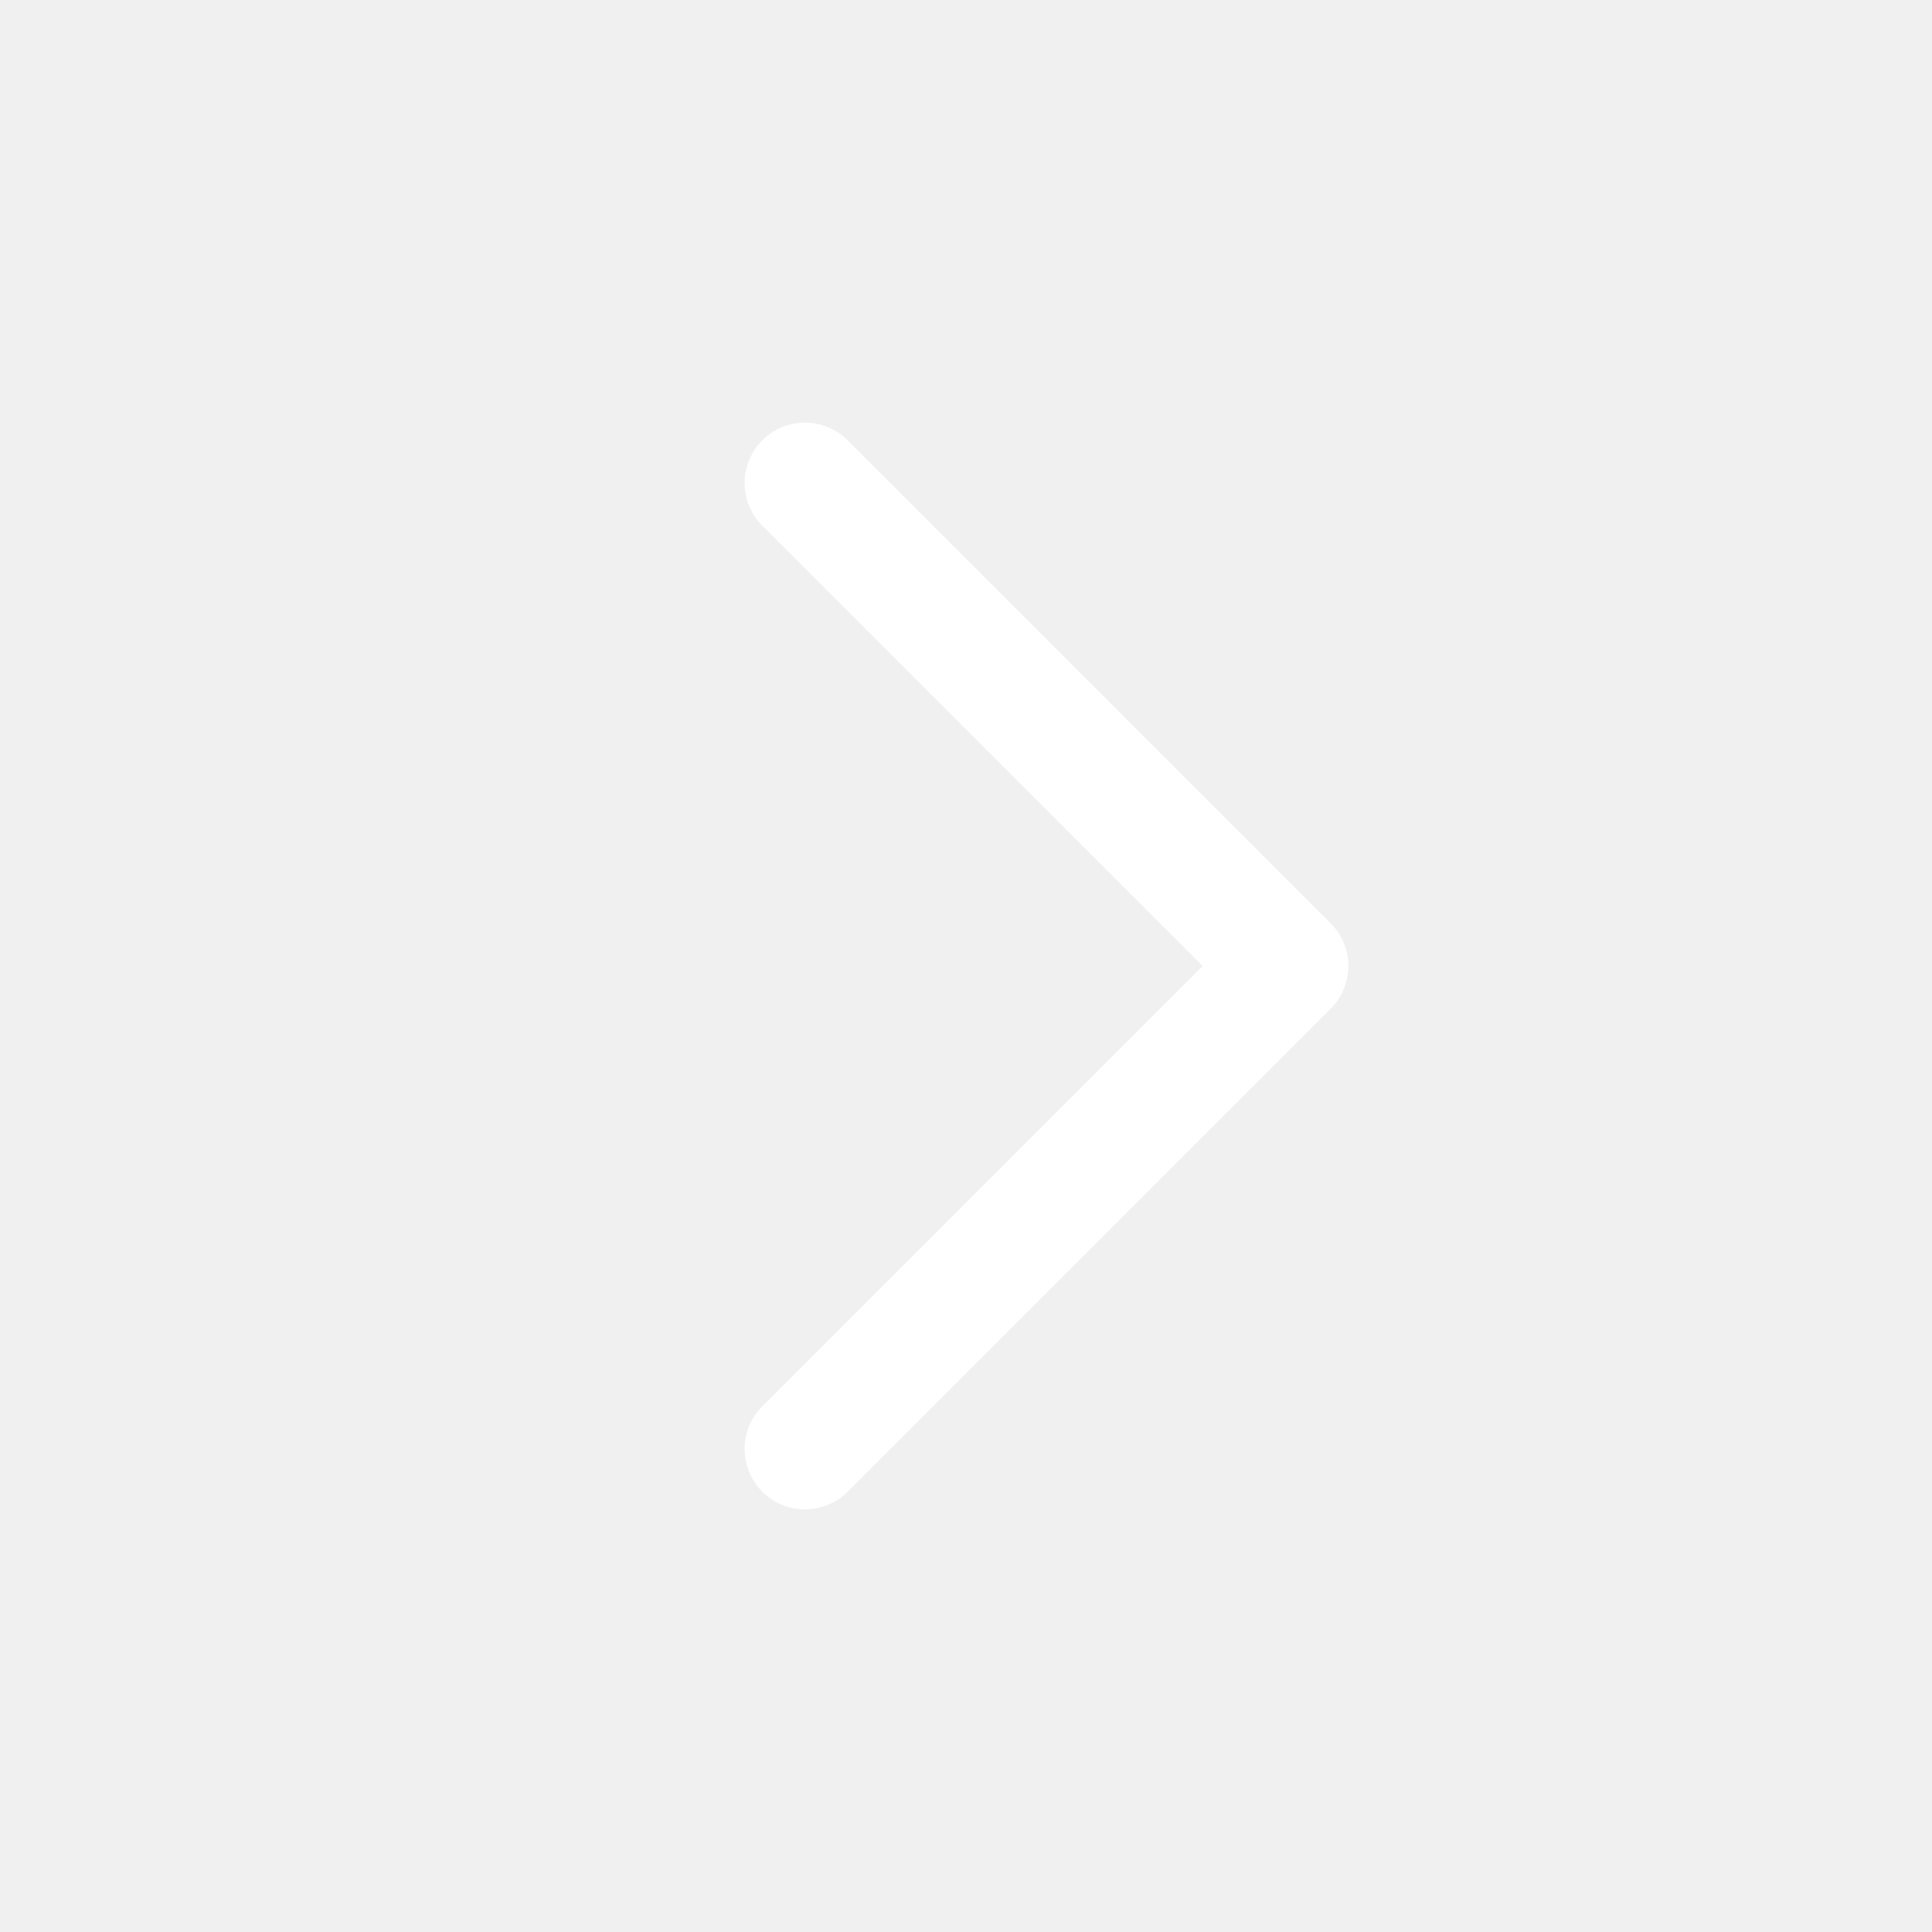
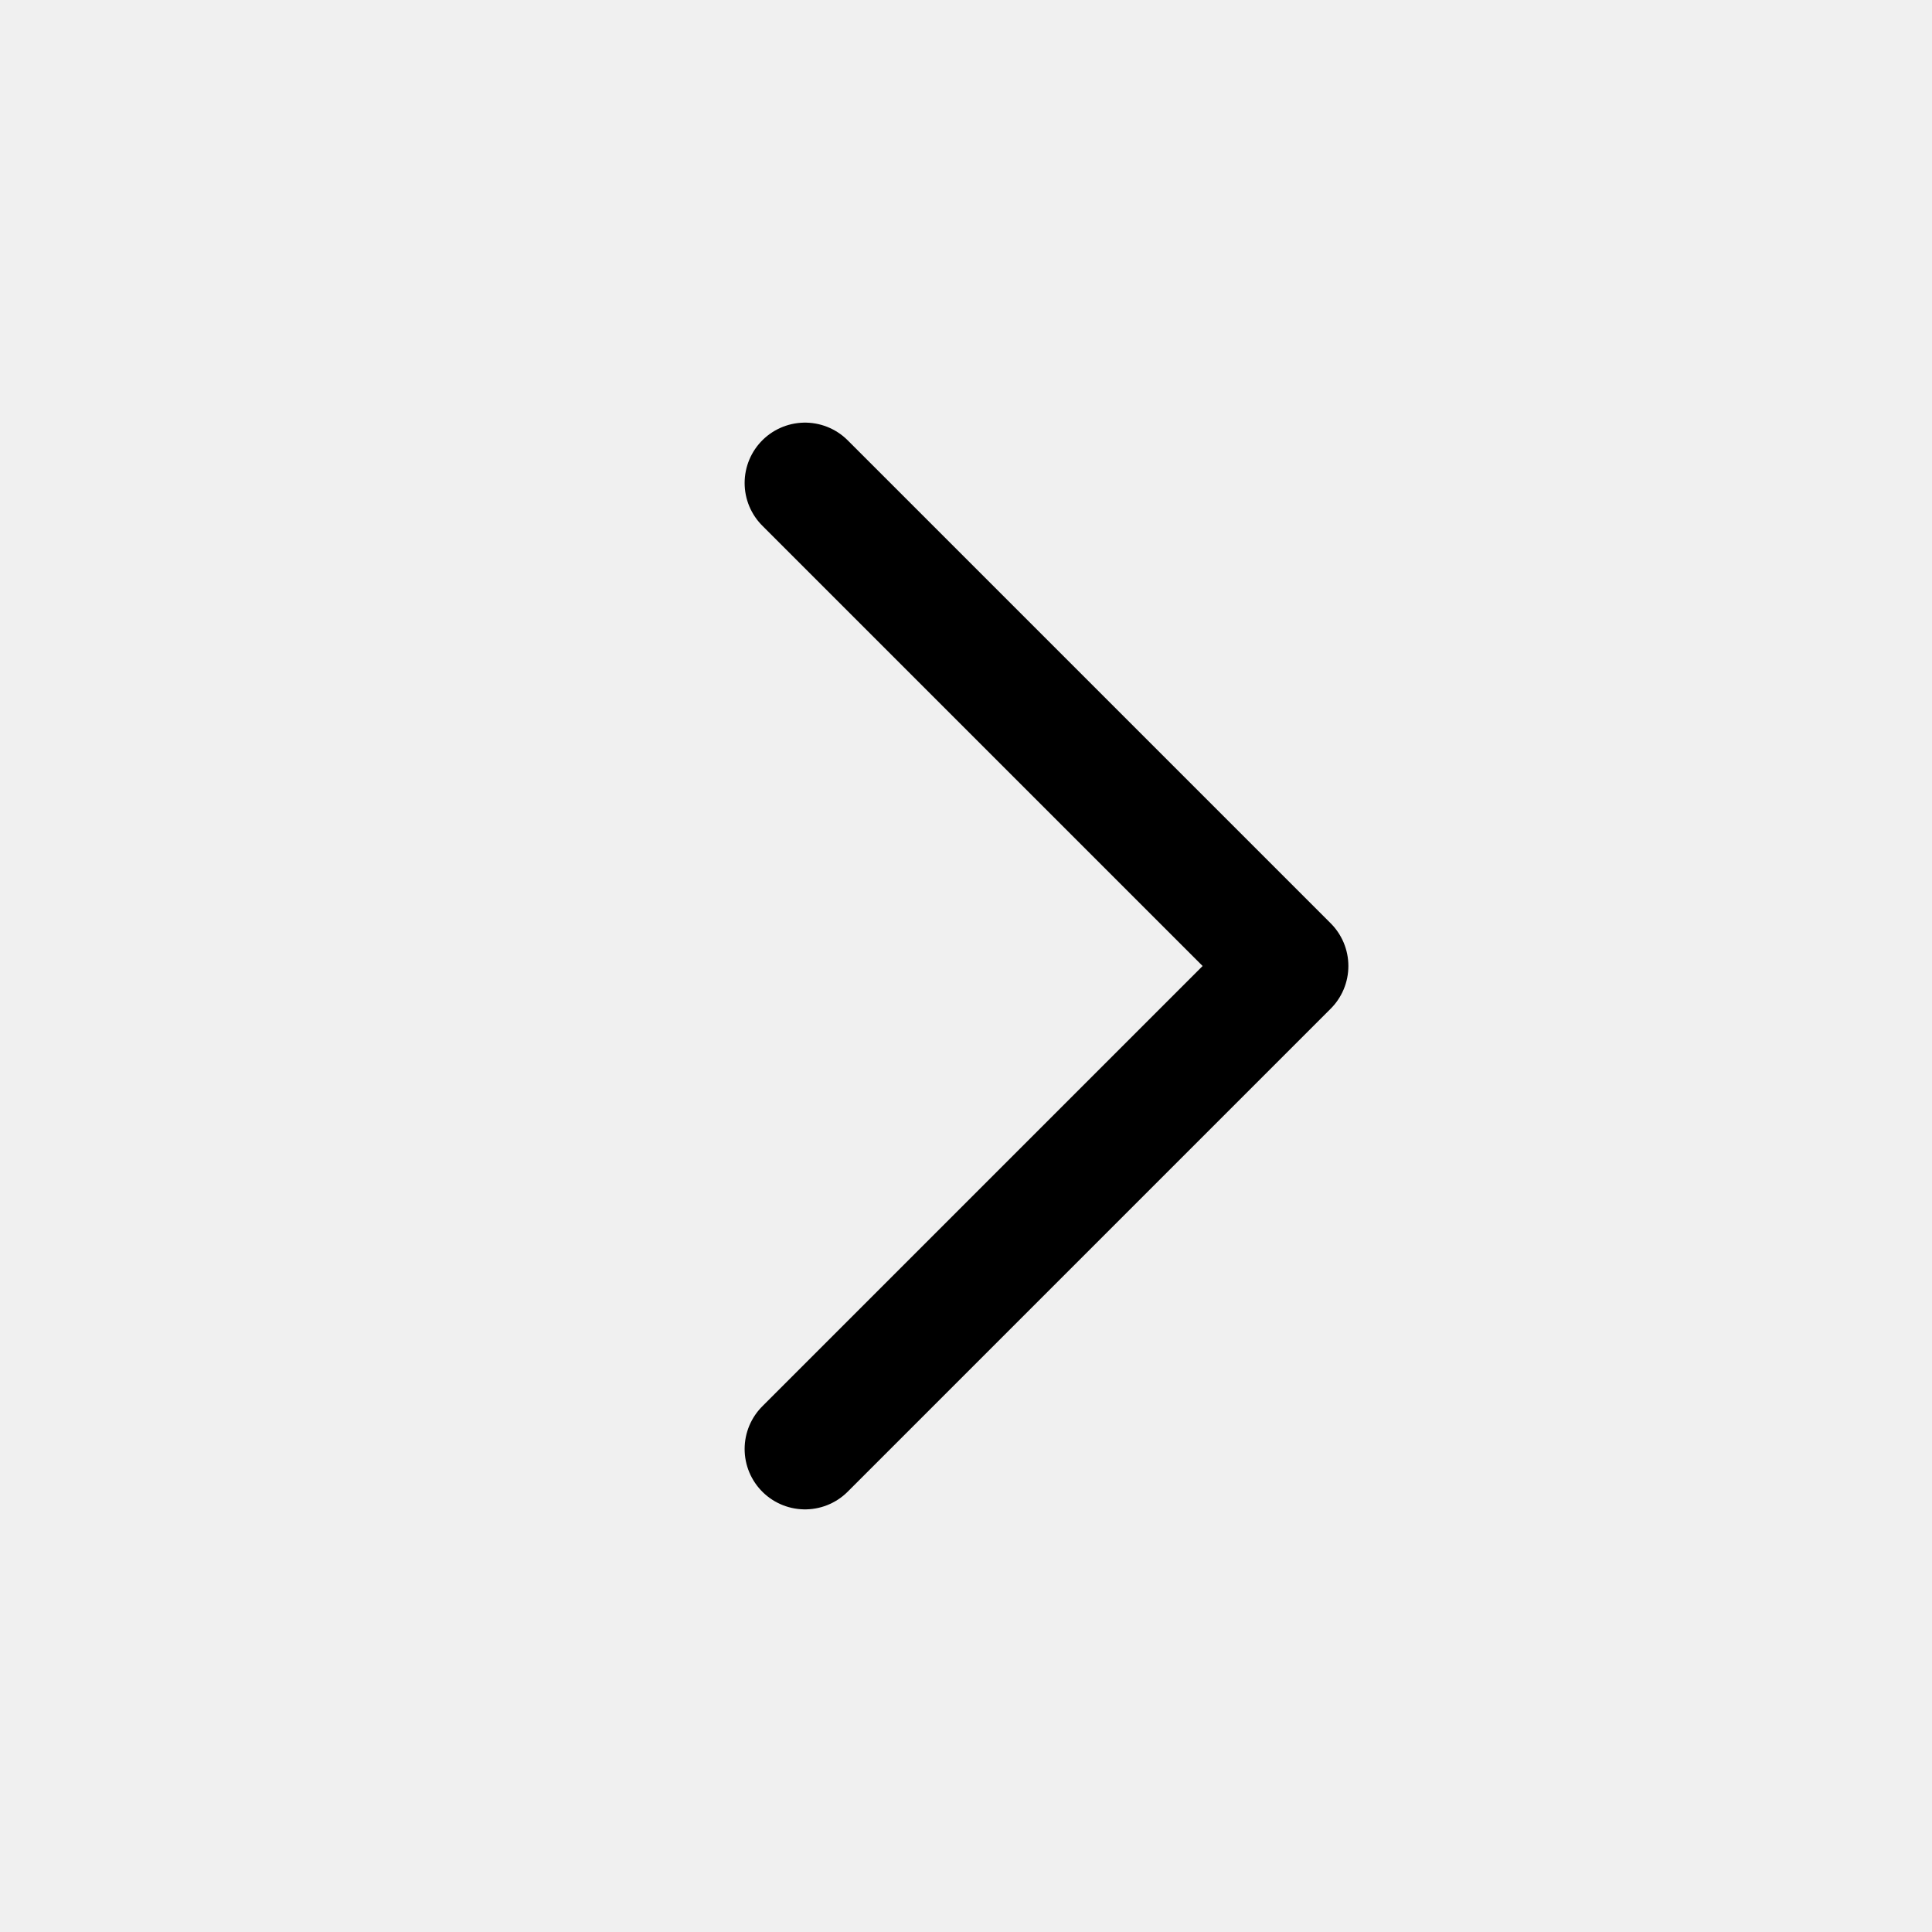
- <svg xmlns="http://www.w3.org/2000/svg" viewBox="0 0 24 24" fill="none" stroke="white" stroke-width="1.5" stroke-linecap="round" stroke-linejoin="round">
+ <svg xmlns="http://www.w3.org/2000/svg" viewBox="0 0 24 24" fill="none" stroke="currentColor" stroke-width="1.5" stroke-linecap="round" stroke-linejoin="round">
  <path d="m10 6 6 6-6 6" />
</svg>
